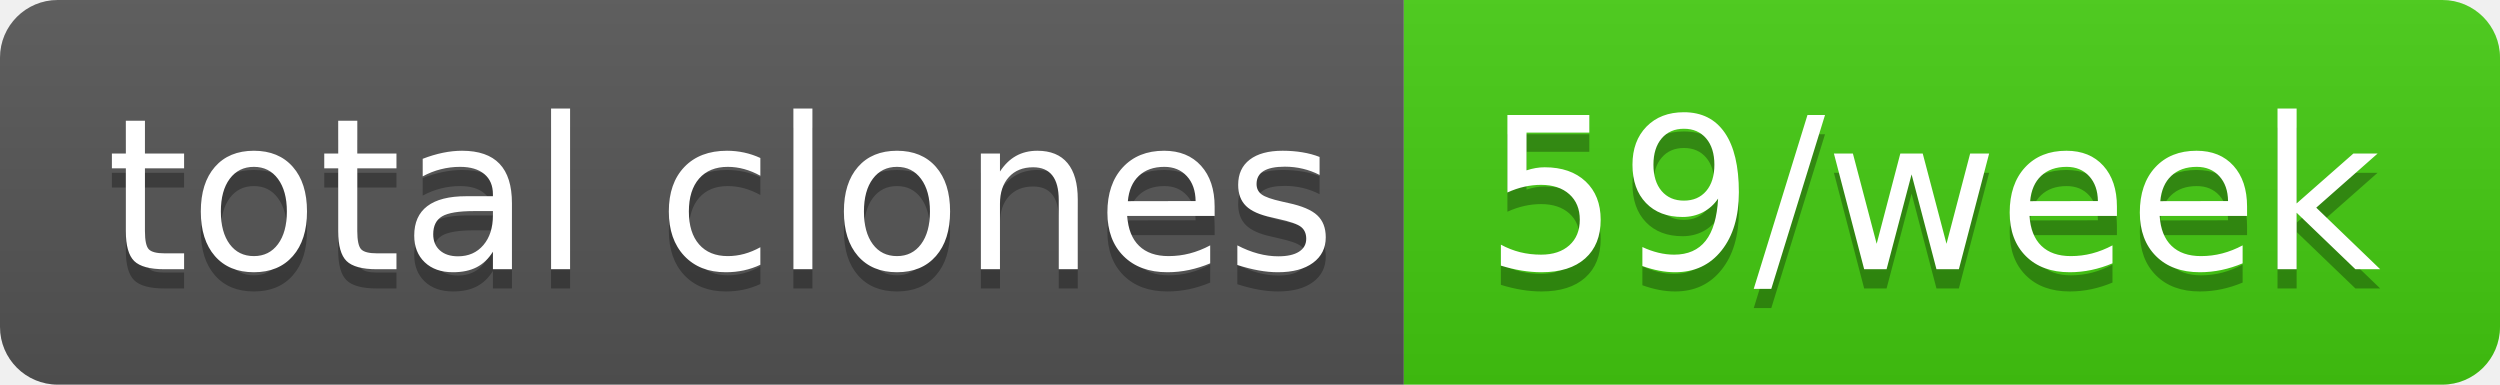
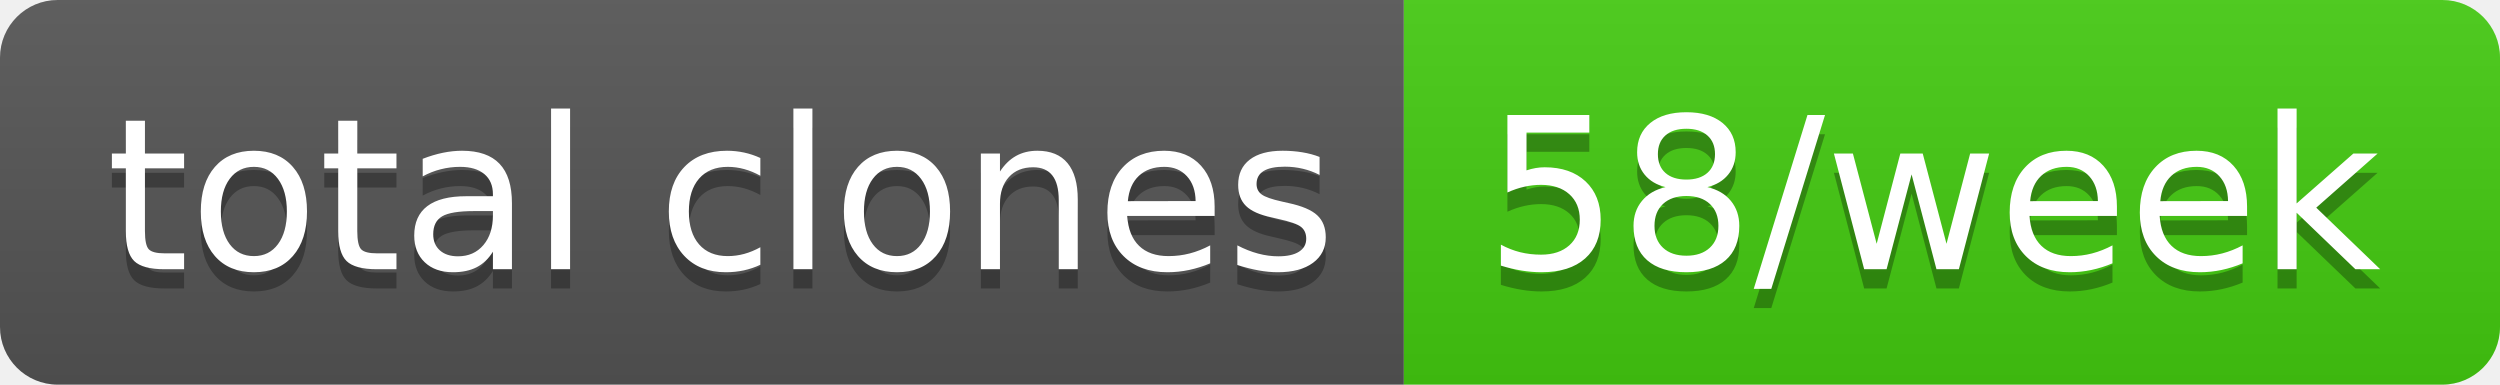
- <svg xmlns="http://www.w3.org/2000/svg" width="130" height="20" role="img" aria-label="total clones: 59/week">
+ <svg xmlns="http://www.w3.org/2000/svg" width="130" height="20" role="img" aria-label="total clones: 58/week">
  <linearGradient id="s" x2="0" y2="100%">
    <stop offset="0" stop-color="#bbb" stop-opacity=".1" />
    <stop offset="1" stop-opacity=".1" />
  </linearGradient>
  <clipPath id="r">
    <rect width="130" height="20" rx="3" fill="#fff" />
  </clipPath>
  <g clip-path="url(#r)">
    <rect width="73" height="20" fill="#555" />
    <rect x="73" width="57" height="20" fill="#4c1" />
    <rect width="130" height="20" fill="url(#s)" />
  </g>
  <g fill="#fff" text-anchor="middle" font-family="Verdana,Geneva,DejaVu Sans,sans-serif" text-rendering="geometricPrecision" font-size="110">
    <text aria-hidden="true" x="375" y="150" fill="#010101" fill-opacity=".3" transform="scale(.1)" textLength="630">total clones</text>
    <text x="375" y="140" transform="scale(.1)" fill="#fff" textLength="630">total clones</text>
-     <text aria-hidden="true" x="1005" y="150" fill="#010101" fill-opacity=".3" transform="scale(.1)" textLength="470">59/week</text>
-     <text x="1005" y="140" transform="scale(.1)" fill="#fff" textLength="470">59/week</text>
+     <text aria-hidden="true" x="1005" y="150" fill="#010101" fill-opacity=".3" transform="scale(.1)" textLength="470">58/week</text>
+     <text x="1005" y="140" transform="scale(.1)" fill="#fff" textLength="470">58/week</text>
  </g>
</svg>
